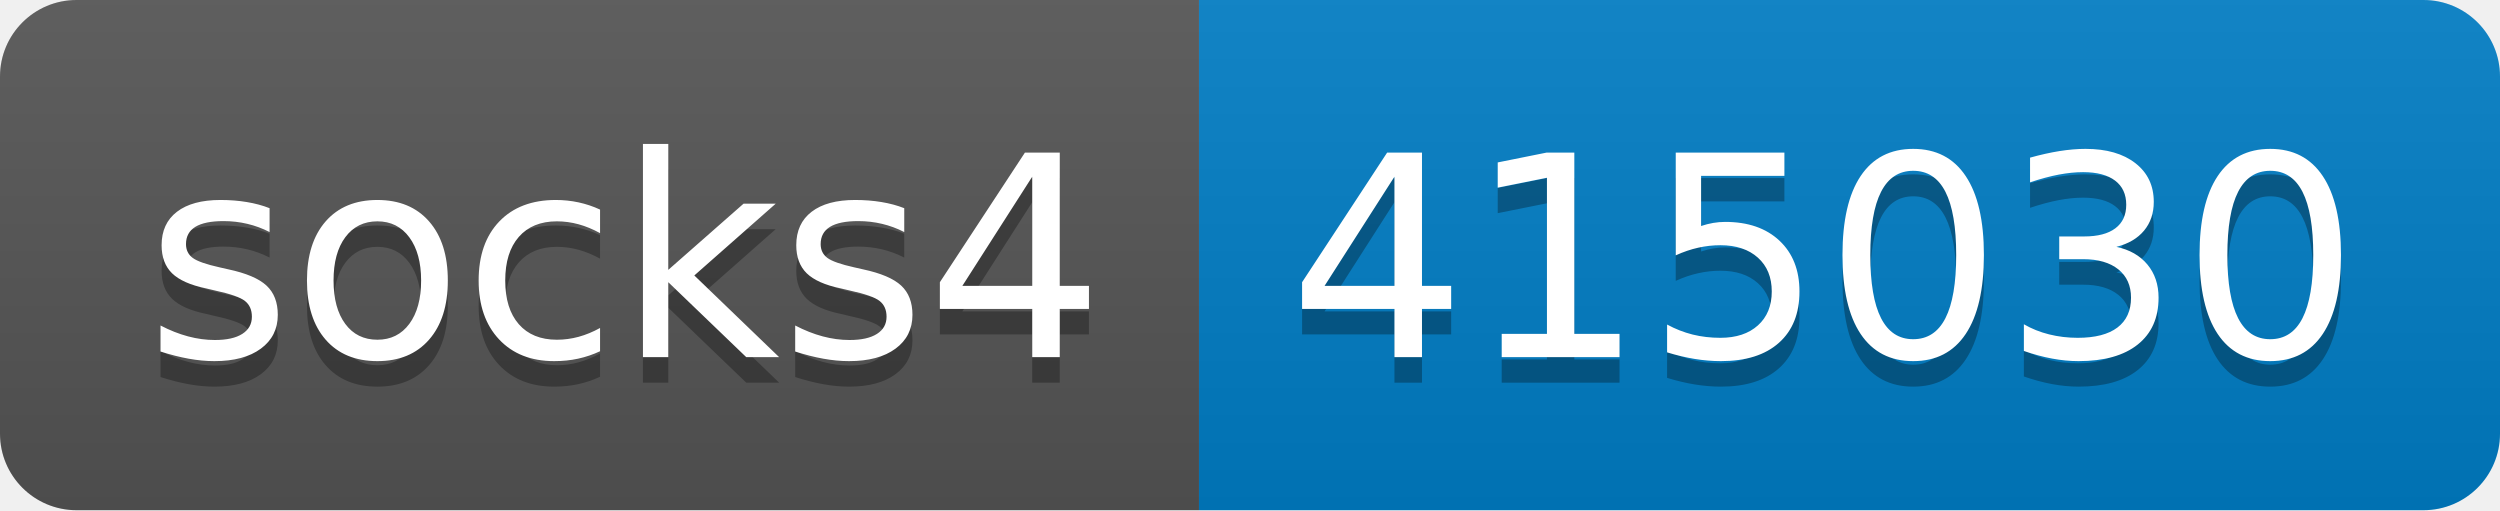
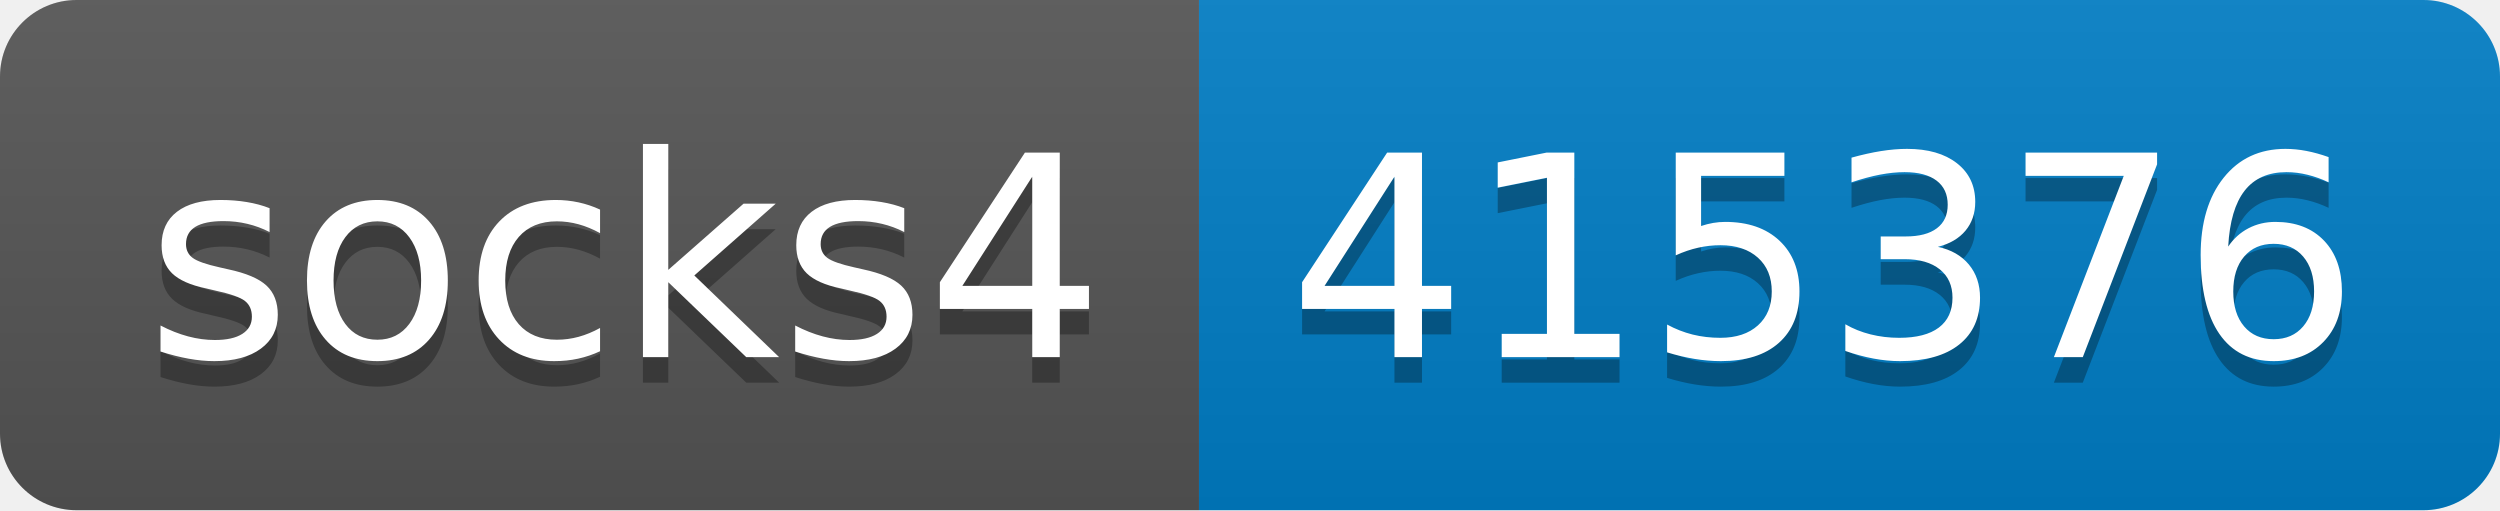
- <svg xmlns="http://www.w3.org/2000/svg" width="98" height="20" role="img" aria-label="socks4: 415030">
+ <svg xmlns="http://www.w3.org/2000/svg" width="98" height="20" role="img" aria-label="socks4: 415376">
  <linearGradient id="s" x2="0" y2="100%">
    <stop offset="0" stop-color="#bbb" stop-opacity=".1" />
    <stop offset="1" stop-opacity=".1" />
  </linearGradient>
  <clipPath id="r">
    <rect width="98" height="20" rx="3" fill="#fff" />
  </clipPath>
  <g clip-path="url(#r)">
    <rect width="47" height="20" fill="#555" />
    <rect x="47" width="51" height="20" fill="#007ec6" />
    <rect width="98" height="20" fill="url(#s)" />
  </g>
  <g fill="#fff" text-anchor="middle" font-family="Verdana,Geneva,DejaVu Sans,sans-serif" text-rendering="geometricPrecision" font-size="110">
    <text aria-hidden="true" x="245" y="150" fill="#010101" fill-opacity=".3" transform="scale(.1)" textLength="370">socks4</text>
    <text x="245" y="140" transform="scale(.1)" fill="#fff" textLength="370">socks4</text>
-     <text aria-hidden="true" x="715" y="150" fill="#010101" fill-opacity=".3" transform="scale(.1)" textLength="410">415030</text>
-     <text x="715" y="140" transform="scale(.1)" fill="#fff" textLength="410">415030</text>
+     <text aria-hidden="true" x="715" y="150" fill="#010101" fill-opacity=".3" transform="scale(.1)" textLength="410">415376</text>
+     <text x="715" y="140" transform="scale(.1)" fill="#fff" textLength="410">415376</text>
  </g>
</svg>
